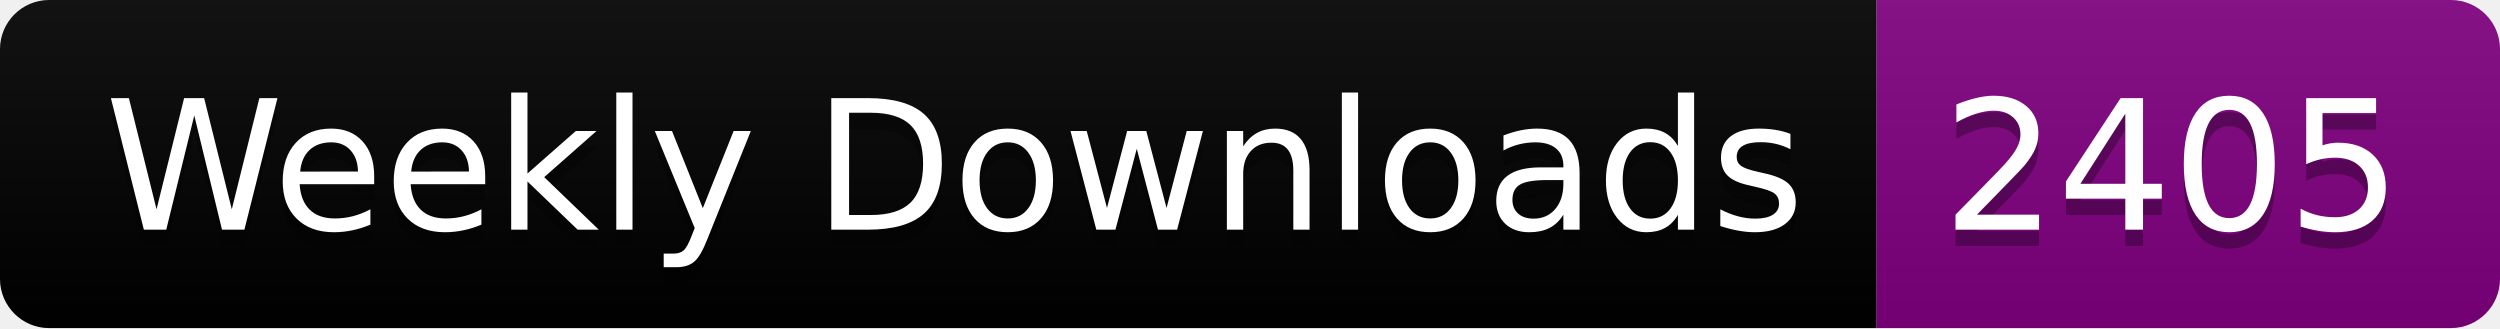
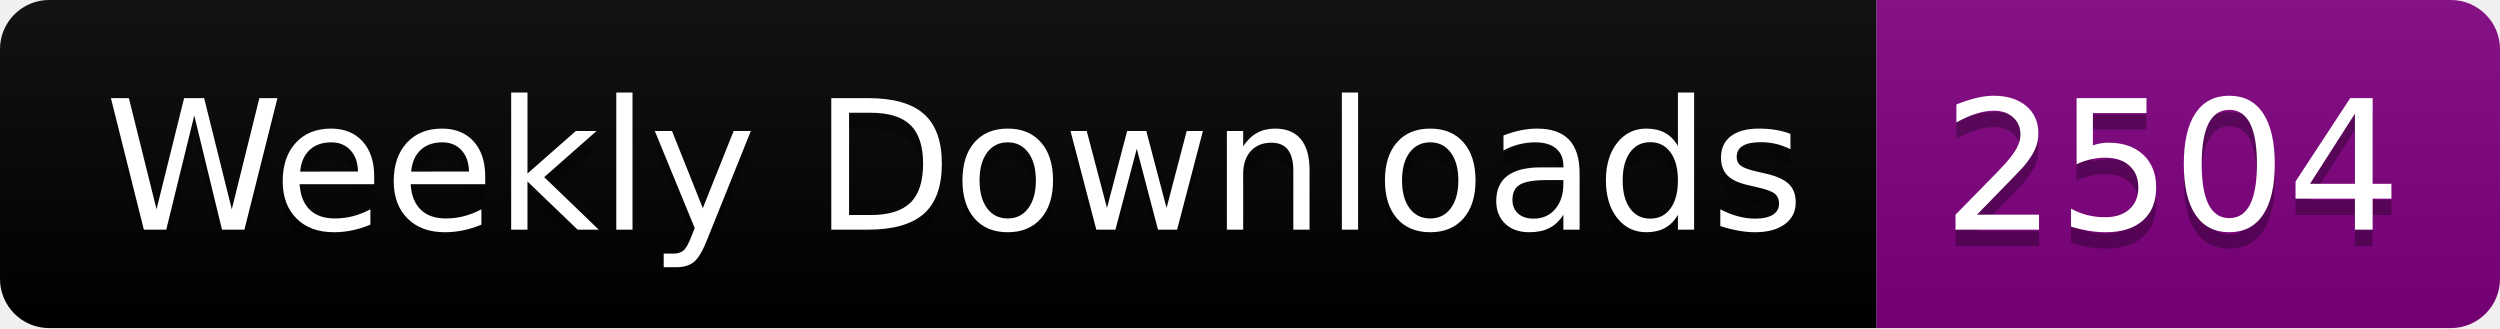
<svg xmlns="http://www.w3.org/2000/svg" width="152.4" height="20">
  <linearGradient id="smooth" x2="0" y2="100%">
    <stop offset="0" stop-color="#bbb" stop-opacity=".1" />
    <stop offset="1" stop-opacity=".1" />
  </linearGradient>
  <clipPath id="round">
    <rect width="152.4" height="20" rx="3" fill="#fff" />
  </clipPath>
  <g clip-path="url(#round)">
    <rect width="114.4" height="20" fill="black" />
    <rect x="114.4" width="38.0" height="20" fill="purple" />
    <rect width="152.4" height="20" fill="url(#smooth)" />
  </g>
  <g fill="#fff" text-anchor="middle" font-family="DejaVu Sans,Verdana,Geneva,sans-serif" font-size="110">
    <text x="582.0" y="150" fill="#010101" fill-opacity=".3" transform="scale(0.1)" textLength="1044.0" lengthAdjust="spacing">Weekly Downloads</text>
    <text x="582.0" y="140" transform="scale(0.1)" textLength="1044.0" lengthAdjust="spacing">Weekly Downloads</text>
-     <text x="1324.0" y="150" fill="#010101" fill-opacity=".3" transform="scale(0.1)" textLength="280.0" lengthAdjust="spacing">2405</text>
-     <text x="1324.0" y="140" transform="scale(0.1)" textLength="280.0" lengthAdjust="spacing">2405</text>
+     <text x="1324.0" y="150" fill="#010101" fill-opacity=".3" transform="scale(0.1)" textLength="280.0" lengthAdjust="spacing">2504</text>
+     <text x="1324.0" y="140" transform="scale(0.1)" textLength="280.0" lengthAdjust="spacing">2504</text>
  </g>
</svg>
